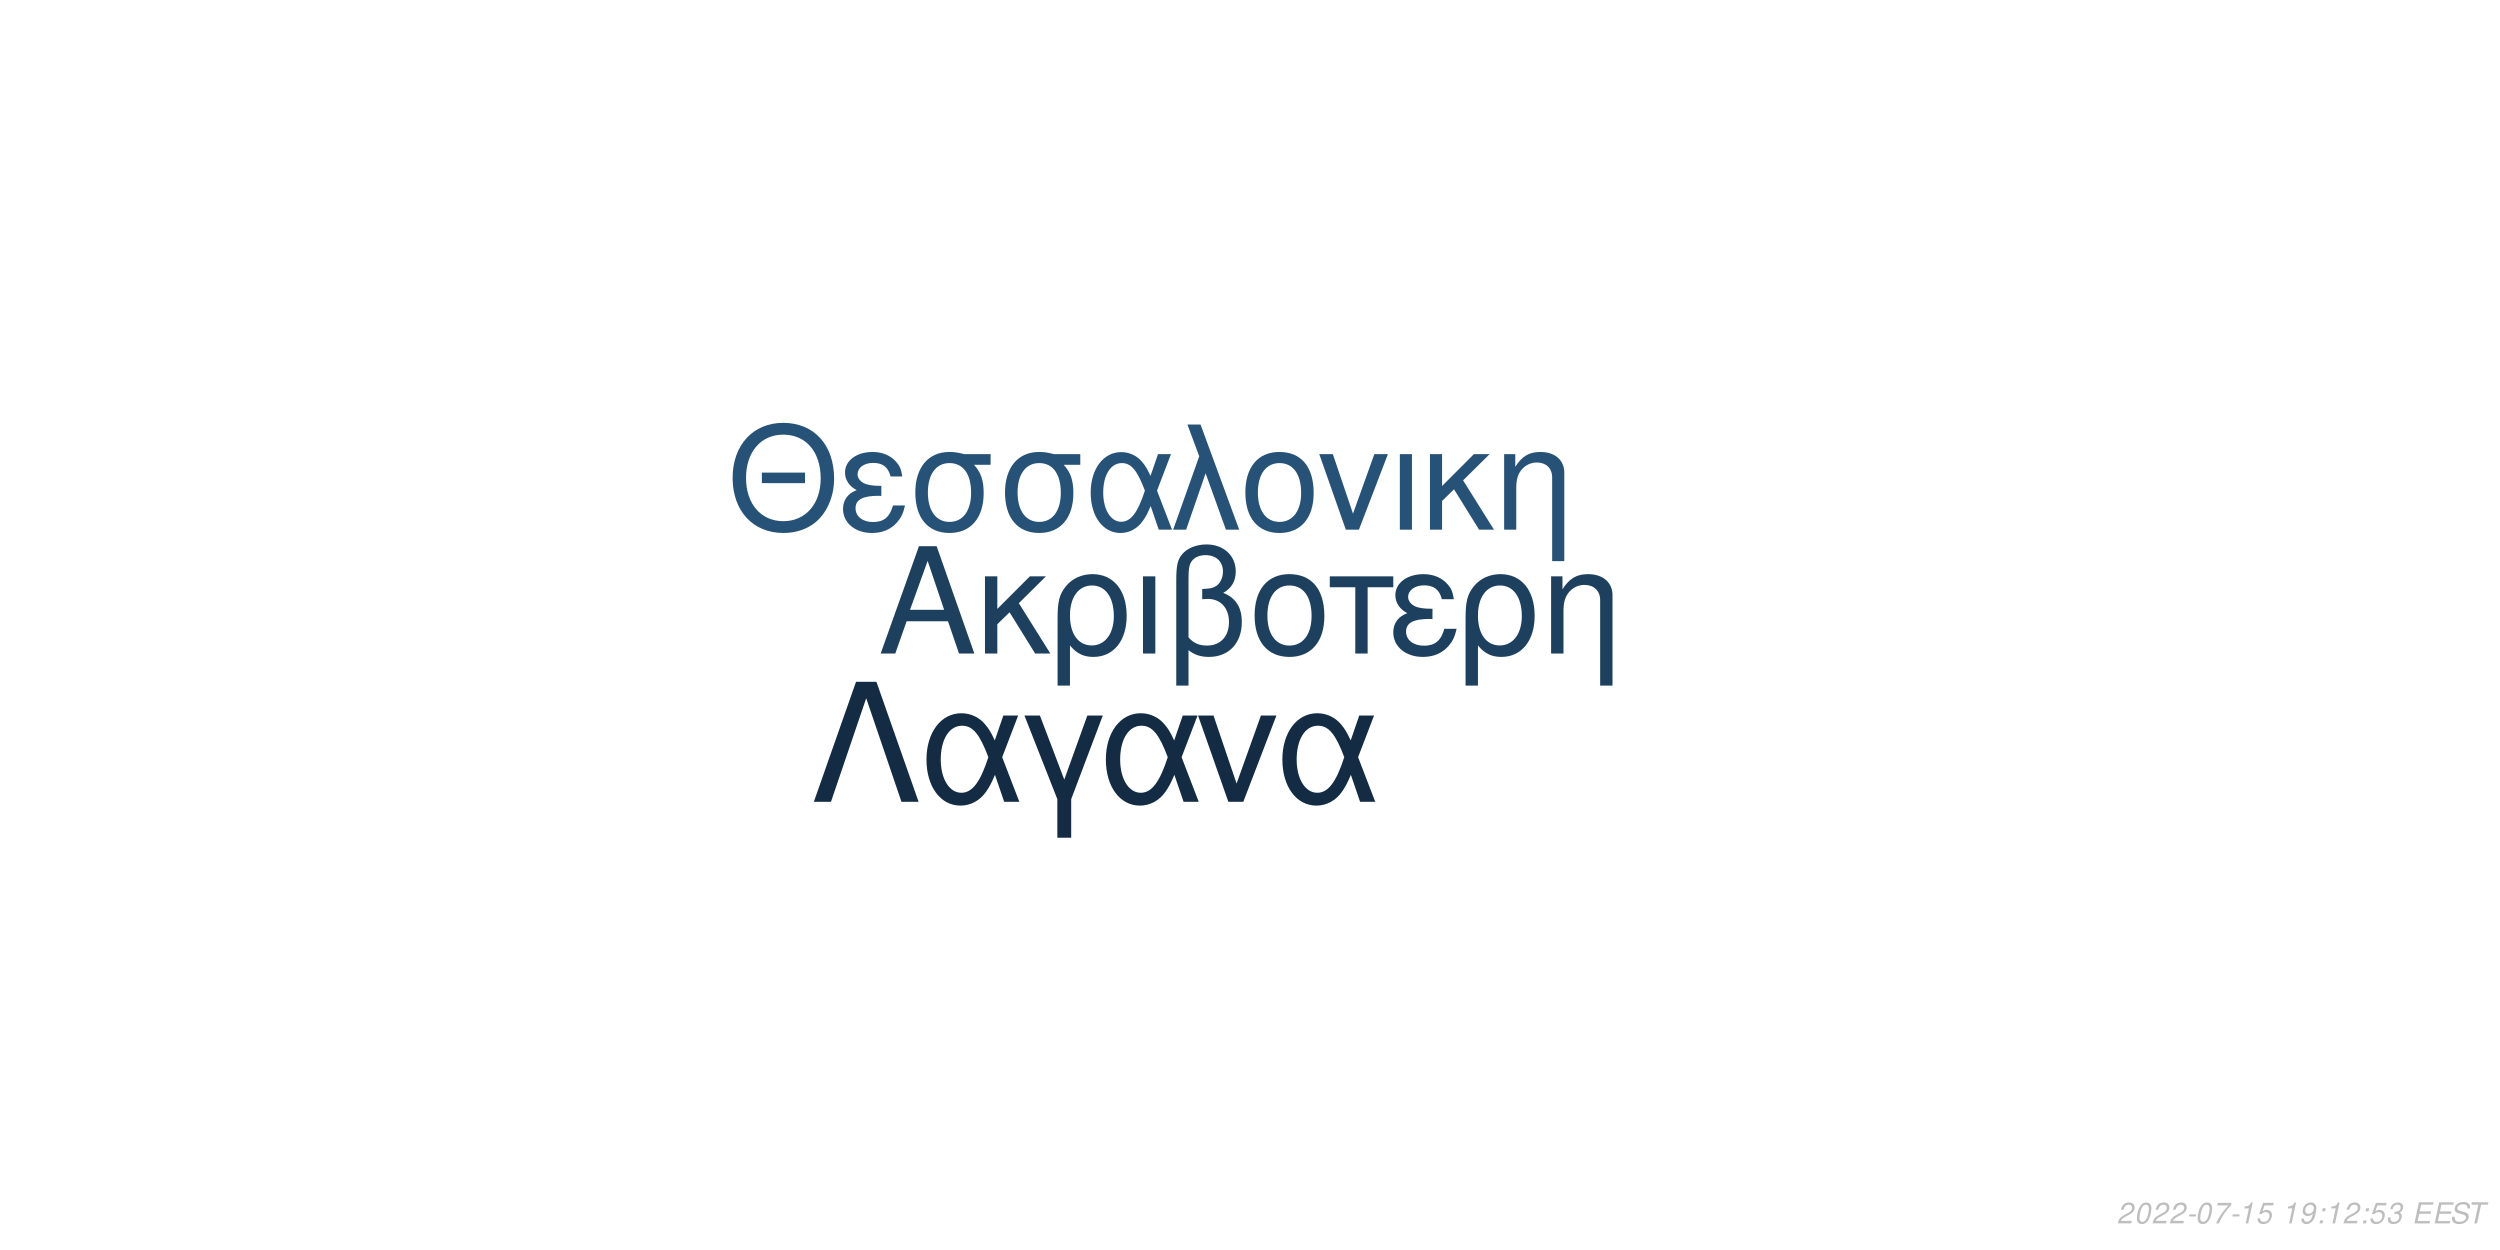
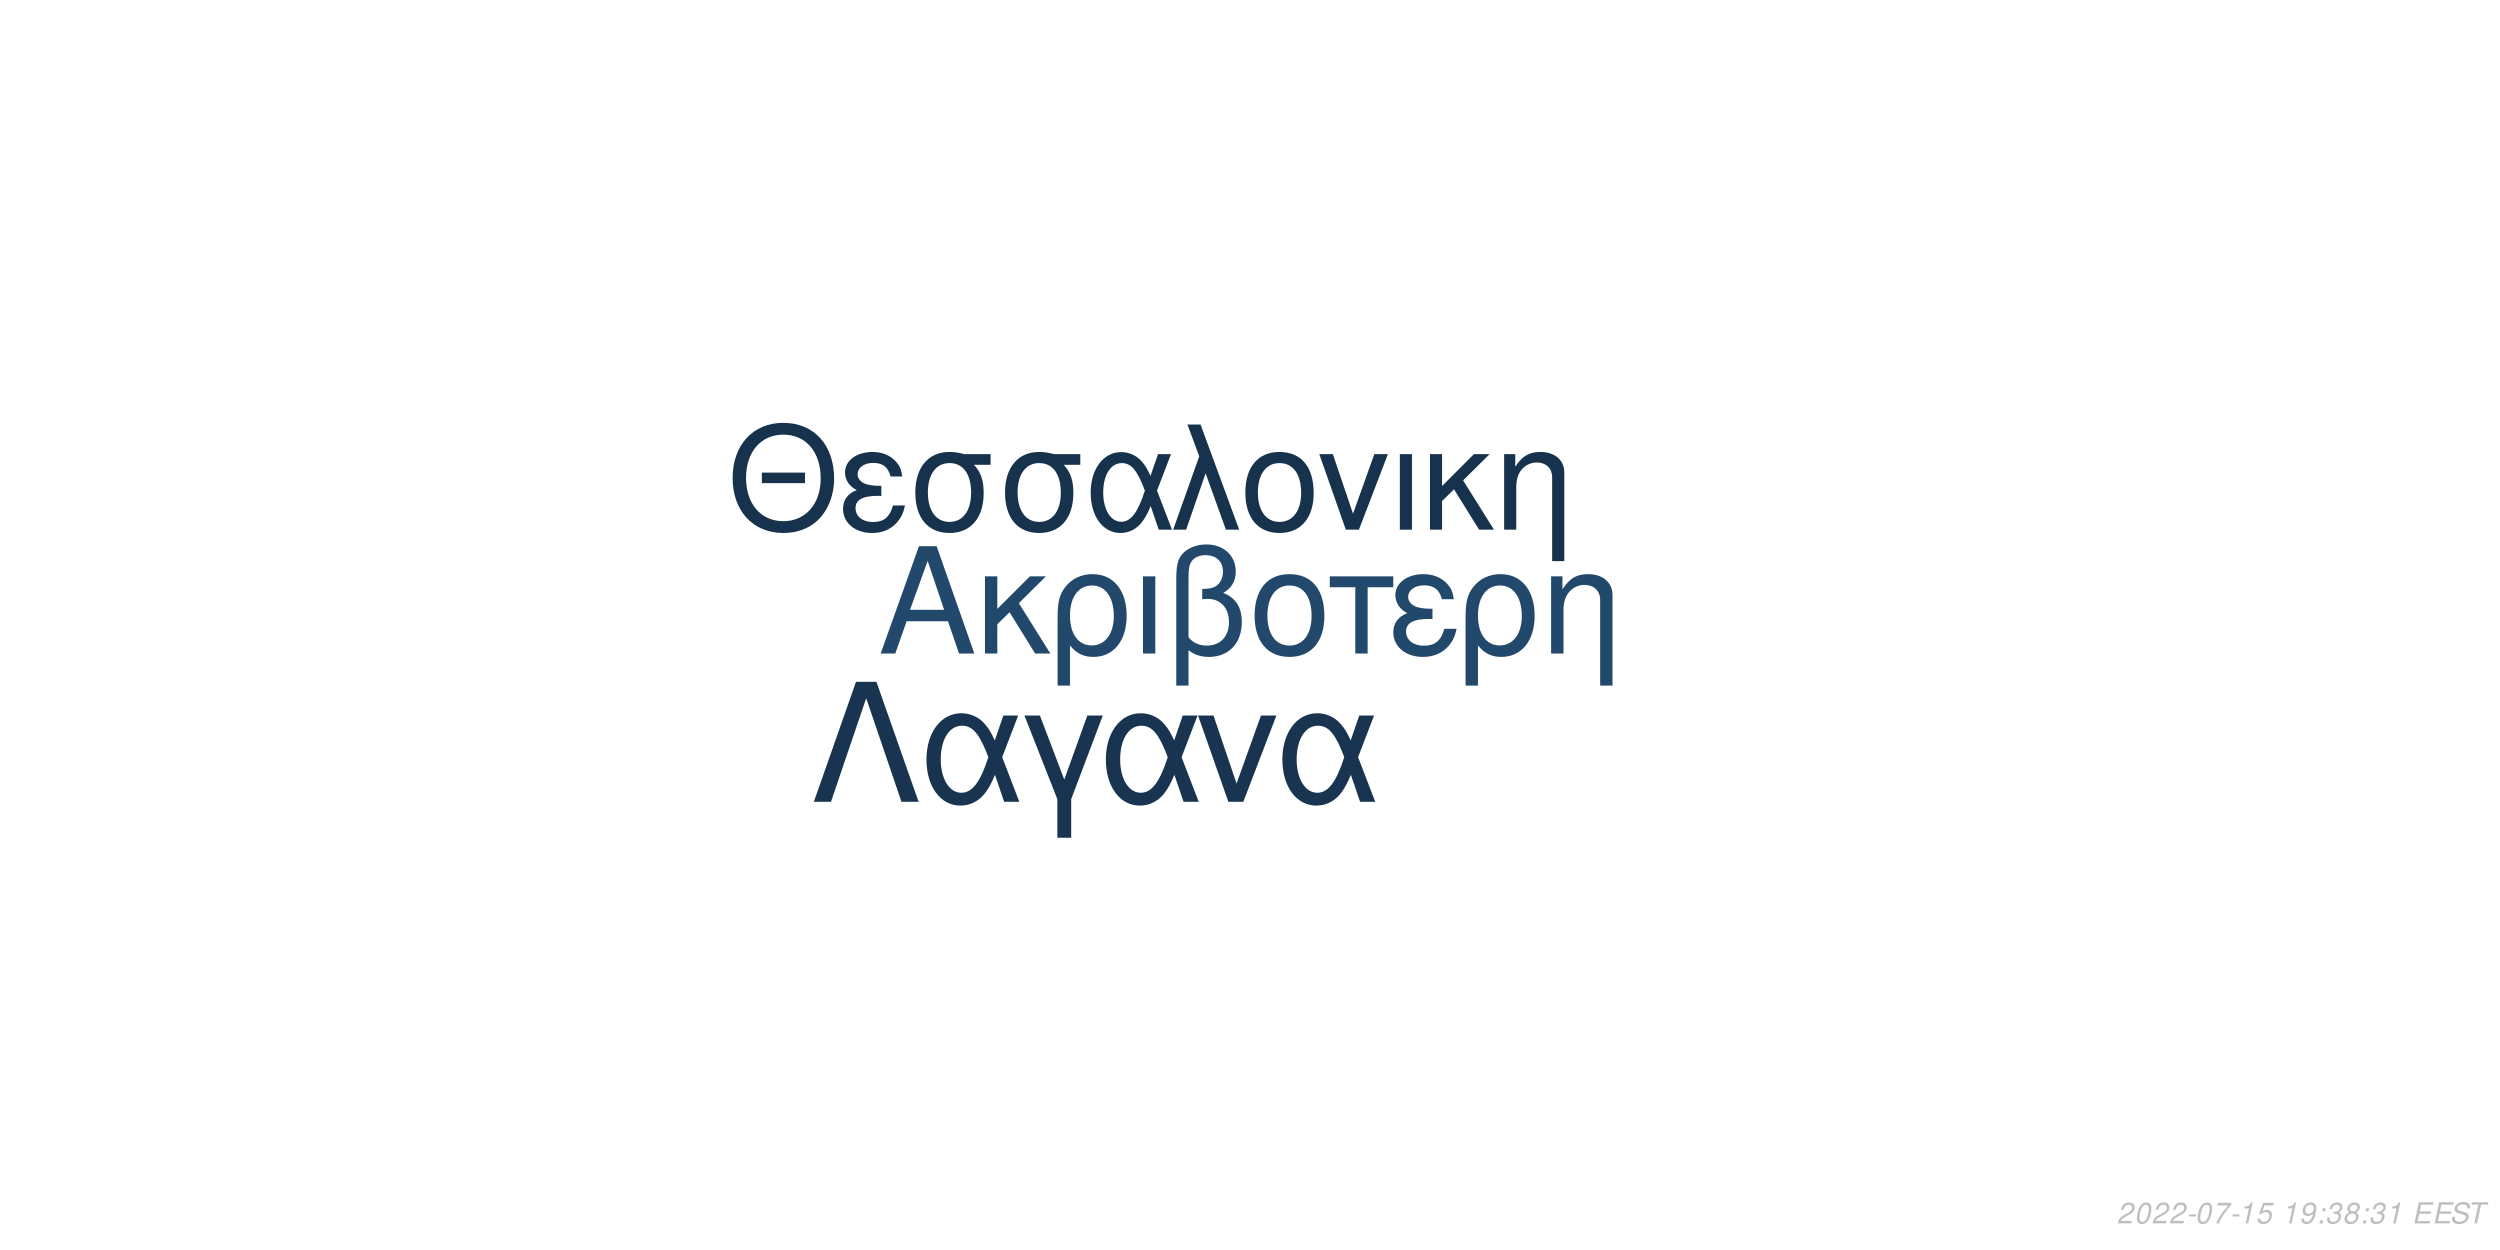
<svg xmlns="http://www.w3.org/2000/svg" xmlns:xlink="http://www.w3.org/1999/xlink" width="864pt" height="432pt" viewBox="0 0 864 432" version="1.1">
  <defs>
    <g>
      <symbol overflow="visible" id="glyph0-0">
        <path style="stroke:none;" d="" />
      </symbol>
      <symbol overflow="visible" id="glyph0-1">
        <path style="stroke:none;" d="M 24.125 -11.141 L 27.938 0 L 33.234 0 L 20.203 -37.094 L 14.094 -37.094 L 0.859 0 L 5.906 0 L 9.828 -11.141 Z M 22.797 -15.109 L 11 -15.109 L 17.094 -32.016 Z M 22.797 -15.109 " />
      </symbol>
      <symbol overflow="visible" id="glyph0-2">
        <path style="stroke:none;" d="M 7.172 -15.422 L 7.172 -26.672 L 2.906 -26.672 L 2.906 0 L 7.172 0 L 7.172 -10.125 L 11.406 -14.25 L 20.25 0 L 25.5 0 L 14.609 -17.406 L 23.969 -26.672 L 18.422 -26.672 Z M 7.172 -15.422 " />
      </symbol>
      <symbol overflow="visible" id="glyph0-3">
        <path style="stroke:none;" d="M 3 11.094 L 7.281 11.094 L 7.281 -2.797 C 9.516 -0.047 11.953 1.172 15.375 1.172 C 22.344 1.172 26.875 -4.422 26.875 -13.031 C 26.875 -21.891 22.297 -27.438 15.062 -27.438 C 11.297 -27.438 7.984 -25.906 5.797 -23.156 C 3.672 -20.516 3 -17.969 3 -12.359 Z M 14.906 -23.516 C 19.547 -23.516 22.438 -19.438 22.438 -12.922 C 22.438 -6.812 19.391 -2.797 14.812 -2.797 C 10.172 -2.797 7.281 -6.766 7.281 -13.125 C 7.281 -19.484 10.234 -23.516 14.906 -23.516 Z M 14.906 -23.516 " />
      </symbol>
      <symbol overflow="visible" id="glyph0-4">
        <path style="stroke:none;" d="M 3.516 0 L 7.781 0 L 7.781 -26.672 L 3.516 -26.672 Z M 3.516 0 " />
      </symbol>
      <symbol overflow="visible" id="glyph0-5">
        <path style="stroke:none;" d="M 4.016 11.094 L 8.25 11.094 L 8.25 -1.172 C 10.172 0.406 12.422 1.172 15.312 1.172 C 22.188 1.172 26.672 -3.609 26.672 -10.891 C 26.672 -15.984 24.578 -19.234 20.25 -20.969 C 23.109 -22.547 24.578 -25.031 24.578 -28.344 C 24.578 -33.844 20.406 -37.703 14.453 -37.703 C 10.938 -37.703 7.734 -36.391 6 -34.25 C 4.484 -32.422 4.016 -30.328 4.016 -25.391 Z M 8.25 -25.656 C 8.25 -29.359 8.5 -30.844 9.469 -32.062 C 10.375 -33.281 12.156 -34 14.094 -34 C 17.812 -34 20.156 -31.812 20.156 -28.297 C 20.156 -25.953 18.984 -23.812 17.297 -23.047 C 16.281 -22.547 15.469 -22.438 12.984 -22.297 L 12.984 -18.781 C 13.734 -18.828 14.344 -18.875 14.969 -18.875 C 19.344 -18.875 22.234 -15.719 22.234 -10.891 C 22.234 -5.906 19.281 -2.75 14.656 -2.75 C 11.953 -2.75 9.922 -3.609 8.25 -5.594 Z M 8.25 -25.656 " />
      </symbol>
      <symbol overflow="visible" id="glyph0-6">
        <path style="stroke:none;" d="M 14.094 -27.438 C 6.562 -27.438 2.094 -22.094 2.094 -13.125 C 2.094 -4.125 6.562 1.172 14.141 1.172 C 21.672 1.172 26.203 -4.172 26.203 -12.922 C 26.203 -22.188 21.828 -27.438 14.094 -27.438 Z M 14.141 -23.516 C 18.938 -23.516 21.781 -19.594 21.781 -12.984 C 21.781 -6.672 18.828 -2.75 14.141 -2.75 C 9.422 -2.75 6.516 -6.672 6.516 -13.125 C 6.516 -19.594 9.422 -23.516 14.141 -23.516 Z M 14.141 -23.516 " />
      </symbol>
      <symbol overflow="visible" id="glyph0-7">
        <path style="stroke:none;" d="M 7.891 0 L 12.156 0 L 12.156 -22.906 L 21.016 -22.906 L 21.016 -26.672 L -0.922 -26.672 L -0.922 -22.906 L 7.891 -22.906 Z M 7.891 0 " />
      </symbol>
      <symbol overflow="visible" id="glyph0-8">
        <path style="stroke:none;" d="M 14.562 -15.469 C 11.344 -15.469 9.562 -15.781 8.297 -16.438 C 6.922 -17.203 6.156 -18.328 6.156 -19.547 C 6.156 -21.891 8.453 -23.562 11.656 -23.562 C 15.062 -23.562 16.953 -22.094 17.812 -18.781 L 21.938 -18.781 C 21.578 -21.266 21.062 -22.5 19.797 -23.922 C 17.812 -26.203 14.906 -27.438 11.453 -27.438 C 5.797 -27.438 1.734 -24.375 1.734 -20.203 C 1.734 -17.609 3.156 -15.375 5.859 -13.938 C 2.797 -12.875 1.016 -10.484 1.016 -7.328 C 1.016 -2.391 5.297 1.172 11.25 1.172 C 14.969 1.172 17.906 -0.109 20.156 -2.641 C 21.578 -4.328 22.297 -5.797 22.906 -8.547 L 18.672 -8.547 C 17.5 -4.422 15.422 -2.703 11.609 -2.703 C 7.938 -2.703 5.438 -4.688 5.438 -7.578 C 5.438 -10.578 7.938 -11.953 13.484 -11.953 C 13.641 -11.953 14.094 -11.953 14.562 -11.906 Z M 14.562 -15.469 " />
      </symbol>
      <symbol overflow="visible" id="glyph0-9">
        <path style="stroke:none;" d="M 3.562 -26.672 L 3.562 0 L 7.844 0 L 7.844 -14.703 C 7.844 -17.906 8.5 -19.891 10.031 -21.531 C 11.406 -22.953 13.188 -23.719 15.062 -23.719 C 18.375 -23.719 20.516 -21.672 20.516 -18.469 L 20.516 11.094 L 24.781 11.094 L 24.781 -20.156 C 24.781 -24.578 21.469 -27.438 16.328 -27.438 C 12.359 -27.438 9.828 -25.906 7.484 -22.188 L 7.484 -26.672 Z M 3.562 -26.672 " />
      </symbol>
      <symbol overflow="visible" id="glyph1-0">
        <path style="stroke:none;" d="" />
      </symbol>
      <symbol overflow="visible" id="glyph1-1">
        <path style="stroke:none;" d="M 26.859 -19.734 L 11.953 -19.734 L 11.953 -16.094 L 26.859 -16.094 Z M 19.328 -36.922 C 8.922 -36.922 1.844 -29.25 1.844 -17.891 C 1.844 -6.484 8.875 1.141 19.391 1.141 C 23.812 1.141 27.703 -0.203 30.641 -2.688 C 34.578 -6.031 36.922 -11.656 36.922 -17.594 C 36.922 -29.297 30 -36.922 19.328 -36.922 Z M 19.328 -32.844 C 27.203 -32.844 32.281 -26.906 32.281 -17.688 C 32.281 -8.922 27.062 -2.938 19.391 -2.938 C 11.609 -2.938 6.484 -8.922 6.484 -17.891 C 6.484 -26.859 11.609 -32.844 19.328 -32.844 Z M 19.328 -32.844 " />
      </symbol>
      <symbol overflow="visible" id="glyph1-2">
        <path style="stroke:none;" d="M 14.25 -15.141 C 11.109 -15.141 9.375 -15.453 8.125 -16.094 C 6.781 -16.844 6.031 -17.938 6.031 -19.141 C 6.031 -21.422 8.266 -23.078 11.406 -23.078 C 14.75 -23.078 16.594 -21.625 17.438 -18.391 L 21.469 -18.391 C 21.125 -20.828 20.625 -22.031 19.391 -23.422 C 17.438 -25.656 14.594 -26.859 11.219 -26.859 C 5.688 -26.859 1.688 -23.875 1.688 -19.781 C 1.688 -17.234 3.094 -15.047 5.734 -13.656 C 2.734 -12.609 1 -10.266 1 -7.172 C 1 -2.344 5.188 1.141 11.016 1.141 C 14.656 1.141 17.547 -0.094 19.734 -2.594 C 21.125 -4.234 21.828 -5.688 22.422 -8.375 L 18.281 -8.375 C 17.141 -4.328 15.094 -2.641 11.359 -2.641 C 7.766 -2.641 5.328 -4.578 5.328 -7.422 C 5.328 -10.359 7.766 -11.703 13.203 -11.703 C 13.359 -11.703 13.797 -11.703 14.25 -11.656 Z M 14.25 -15.141 " />
      </symbol>
      <symbol overflow="visible" id="glyph1-3">
        <path style="stroke:none;" d="M 29 -26.109 L 19.938 -26.109 C 17.594 -26.703 16.438 -26.859 14.703 -26.859 C 7.469 -26.859 2.984 -21.469 2.984 -12.859 C 2.984 -4.031 7.375 1.141 14.797 1.141 C 22.172 1.141 26.609 -4.078 26.609 -12.656 C 26.609 -17.047 25.656 -19.828 23.266 -22.422 L 29 -22.422 Z M 14.797 -23.016 C 19.531 -23.016 22.266 -19.234 22.266 -12.75 C 22.266 -6.531 19.438 -2.688 14.797 -2.688 C 10.172 -2.688 7.328 -6.531 7.328 -12.859 C 7.328 -19.188 10.172 -23.016 14.797 -23.016 Z M 14.797 -23.016 " />
      </symbol>
      <symbol overflow="visible" id="glyph1-4">
        <path style="stroke:none;" d="M 29.344 -26.109 L 24.859 -26.109 L 22.266 -18.578 C 21.125 -21.031 20.484 -22.125 19.328 -23.469 C 17.547 -25.609 14.906 -26.812 12.156 -26.812 C 5.984 -26.812 1.594 -20.984 1.594 -12.812 C 1.594 -4.578 5.828 1.141 11.906 1.141 C 14.953 1.141 17.734 -0.344 19.625 -3.047 C 20.672 -4.531 21.281 -5.688 22.328 -8.172 L 25.109 0 L 29.703 0 L 24.516 -13.5 Z M 20.328 -13.5 C 17.891 -5.922 15.453 -2.734 12.156 -2.734 C 8.516 -2.734 5.922 -6.922 5.922 -12.812 C 5.922 -18.938 8.516 -23.016 12.359 -23.016 C 15.594 -23.016 17.688 -20.531 20.328 -13.5 Z M 20.328 -13.5 " />
      </symbol>
      <symbol overflow="visible" id="glyph1-5">
        <path style="stroke:none;" d="M 1.094 0 L 5.578 0 L 12.312 -19.484 L 19.328 0 L 23.922 0 L 10.562 -36.328 L 6.031 -36.328 L 10.109 -25.359 Z M 1.094 0 " />
      </symbol>
      <symbol overflow="visible" id="glyph1-6">
        <path style="stroke:none;" d="M 13.797 -26.859 C 6.422 -26.859 2.047 -21.625 2.047 -12.859 C 2.047 -4.031 6.422 1.141 13.859 1.141 C 21.234 1.141 25.656 -4.078 25.656 -12.656 C 25.656 -21.719 21.375 -26.859 13.797 -26.859 Z M 13.859 -23.016 C 18.531 -23.016 21.328 -19.188 21.328 -12.703 C 21.328 -6.531 18.438 -2.688 13.859 -2.688 C 9.219 -2.688 6.375 -6.531 6.375 -12.859 C 6.375 -19.188 9.219 -23.016 13.859 -23.016 Z M 13.859 -23.016 " />
      </symbol>
      <symbol overflow="visible" id="glyph1-7">
        <path style="stroke:none;" d="M 14.297 0 L 24.312 -26.109 L 19.625 -26.109 L 12.25 -5.531 L 5.281 -26.109 L 0.594 -26.109 L 9.766 0 Z M 14.297 0 " />
      </symbol>
      <symbol overflow="visible" id="glyph1-8">
        <path style="stroke:none;" d="M 3.438 0 L 7.625 0 L 7.625 -26.109 L 3.438 -26.109 Z M 3.438 0 " />
      </symbol>
      <symbol overflow="visible" id="glyph1-9">
        <path style="stroke:none;" d="M 7.031 -15.094 L 7.031 -26.109 L 2.844 -26.109 L 2.844 0 L 7.031 0 L 7.031 -9.922 L 11.156 -13.953 L 19.828 0 L 24.969 0 L 14.297 -17.047 L 23.469 -26.109 L 18.031 -26.109 Z M 7.031 -15.094 " />
      </symbol>
      <symbol overflow="visible" id="glyph1-10">
        <path style="stroke:none;" d="M 3.484 -26.109 L 3.484 0 L 7.672 0 L 7.672 -14.406 C 7.672 -17.547 8.328 -19.484 9.812 -21.078 C 11.156 -22.469 12.906 -23.219 14.75 -23.219 C 17.984 -23.219 20.078 -21.234 20.078 -18.094 L 20.078 10.859 L 24.266 10.859 L 24.266 -19.734 C 24.266 -24.062 21.031 -26.859 16 -26.859 C 12.109 -26.859 9.609 -25.359 7.328 -21.719 L 7.328 -26.109 Z M 3.484 -26.109 " />
      </symbol>
      <symbol overflow="visible" id="glyph2-0">
        <path style="stroke:none;" d="" />
      </symbol>
      <symbol overflow="visible" id="glyph2-1">
        <path style="stroke:none;" d="M 22.531 -41.484 L 15.484 -41.484 L 0.906 0 L 6.828 0 L 19 -35.797 L 31.188 0 L 37.109 0 Z M 22.531 -41.484 " />
      </symbol>
      <symbol overflow="visible" id="glyph2-2">
        <path style="stroke:none;" d="M 33.516 -29.812 L 28.391 -29.812 L 25.438 -21.219 C 24.125 -24.016 23.391 -25.266 22.078 -26.797 C 20.031 -29.25 17.016 -30.609 13.891 -30.609 C 6.828 -30.609 1.828 -23.953 1.828 -14.625 C 1.828 -5.234 6.656 1.312 13.594 1.312 C 17.078 1.312 20.266 -0.391 22.422 -3.469 C 23.609 -5.172 24.297 -6.484 25.5 -9.328 L 28.688 0 L 33.922 0 L 28 -15.422 Z M 23.219 -15.422 C 20.422 -6.766 17.641 -3.125 13.891 -3.125 C 9.734 -3.125 6.766 -7.906 6.766 -14.625 C 6.766 -21.625 9.734 -26.297 14.109 -26.297 C 17.812 -26.297 20.203 -23.453 23.219 -15.422 Z M 23.219 -15.422 " />
      </symbol>
      <symbol overflow="visible" id="glyph2-3">
        <path style="stroke:none;" d="M 12.062 12.406 L 16.844 12.406 L 16.844 -0.906 L 27.766 -29.812 L 22.422 -29.812 L 14.453 -7.688 L 6.031 -29.812 L 0.688 -29.812 L 12.062 -0.906 Z M 12.062 12.406 " />
      </symbol>
      <symbol overflow="visible" id="glyph2-4">
        <path style="stroke:none;" d="M 16.328 0 L 27.766 -29.812 L 22.422 -29.812 L 14 -6.312 L 6.031 -29.812 L 0.688 -29.812 L 11.156 0 Z M 16.328 0 " />
      </symbol>
      <symbol overflow="visible" id="glyph3-0">
        <path style="stroke:none;" d="" />
      </symbol>
      <symbol overflow="visible" id="glyph3-1">
        <path style="stroke:none;" d="M 5.234 -0.875 L 1.469 -0.875 C 1.641 -1.375 2.203 -1.891 3.109 -2.344 L 4.234 -2.938 C 5.562 -3.625 6.219 -4.469 6.219 -5.484 C 6.219 -5.938 6.062 -6.359 5.797 -6.656 C 5.469 -7.047 4.984 -7.234 4.312 -7.234 C 2.766 -7.234 1.891 -6.453 1.484 -4.734 L 2.375 -4.734 C 2.484 -5.188 2.609 -5.484 2.797 -5.75 C 3.094 -6.203 3.609 -6.453 4.188 -6.453 C 4.891 -6.453 5.344 -6.031 5.344 -5.375 C 5.344 -4.703 4.859 -4.094 4.016 -3.656 L 2.984 -3.125 C 1.234 -2.188 0.797 -1.656 0.344 -0.016 L 5.047 -0.016 Z M 5.234 -0.875 " />
      </symbol>
      <symbol overflow="visible" id="glyph3-2">
        <path style="stroke:none;" d="M 4.203 -7.234 C 3.375 -7.234 2.688 -6.812 2.125 -5.984 C 1.484 -5.047 0.984 -3.188 0.984 -1.734 C 0.984 -1.109 1.172 -0.562 1.484 -0.266 C 1.797 0.047 2.281 0.234 2.766 0.234 C 3.625 0.234 4.281 -0.156 4.859 -1.016 C 5.516 -1.953 6 -3.797 6 -5.266 C 6 -6.5 5.328 -7.234 4.203 -7.234 Z M 4.094 -6.453 C 4.734 -6.453 5.125 -5.984 5.125 -5.156 C 5.125 -4.203 4.781 -2.625 4.406 -1.812 C 3.984 -0.938 3.516 -0.547 2.875 -0.547 C 2.25 -0.547 1.875 -1.031 1.875 -1.828 C 1.875 -2.797 2.203 -4.344 2.594 -5.203 C 2.984 -6.047 3.453 -6.453 4.094 -6.453 Z M 4.094 -6.453 " />
      </symbol>
      <symbol overflow="visible" id="glyph3-3">
        <path style="stroke:none;" d="M 3.516 -3.125 L 1.125 -3.125 L 0.969 -2.406 L 3.359 -2.406 Z M 3.516 -3.125 " />
      </symbol>
      <symbol overflow="visible" id="glyph3-4">
        <path style="stroke:none;" d="M 6.703 -7.094 L 1.953 -7.094 L 1.766 -6.219 L 5.594 -6.219 C 3.344 -3.688 2.266 -2.109 1.375 0 L 2.344 0 C 3.031 -1.906 4.828 -4.594 6.547 -6.281 Z M 6.703 -7.094 " />
      </symbol>
      <symbol overflow="visible" id="glyph3-5">
        <path style="stroke:none;" d="M 3.703 -5.188 L 2.594 0 L 3.469 0 L 5.016 -7.234 L 4.438 -7.234 C 3.906 -6.156 3.688 -6.016 2.234 -5.812 L 2.109 -5.188 Z M 3.703 -5.188 " />
      </symbol>
      <symbol overflow="visible" id="glyph3-6">
        <path style="stroke:none;" d="M 6.297 -7.094 L 2.594 -7.094 L 1.234 -3.234 L 2.047 -3.234 C 2.656 -3.766 2.938 -3.906 3.531 -3.906 C 4.328 -3.906 4.797 -3.453 4.797 -2.688 C 4.797 -1.438 3.969 -0.547 2.828 -0.547 C 2.031 -0.547 1.609 -0.938 1.578 -1.734 L 0.703 -1.734 L 0.703 -1.516 C 0.703 -0.938 0.844 -0.547 1.188 -0.266 C 1.562 0.062 2.078 0.234 2.703 0.234 C 3.656 0.234 4.391 -0.156 4.984 -0.922 C 5.422 -1.5 5.672 -2.234 5.672 -2.953 C 5.672 -4 4.938 -4.672 3.812 -4.672 C 3.328 -4.672 2.906 -4.547 2.406 -4.234 L 3.109 -6.219 L 6.109 -6.219 Z M 6.297 -7.094 " />
      </symbol>
      <symbol overflow="visible" id="glyph3-7">
        <path style="stroke:none;" d="" />
      </symbol>
      <symbol overflow="visible" id="glyph3-8">
        <path style="stroke:none;" d="M 0.844 -1.656 C 0.844 -1.547 0.844 -1.438 0.844 -1.375 C 0.844 -0.406 1.531 0.234 2.578 0.234 C 3.203 0.234 3.766 0.016 4.297 -0.438 C 4.938 -1 5.312 -1.656 5.594 -2.719 C 5.844 -3.672 6.016 -4.766 6.016 -5.375 C 6.016 -5.844 5.844 -6.328 5.547 -6.656 C 5.203 -7.031 4.703 -7.234 4.062 -7.234 C 2.516 -7.234 1.297 -5.938 1.297 -4.266 C 1.297 -3.203 1.984 -2.547 3.047 -2.547 C 3.484 -2.547 3.953 -2.672 4.281 -2.891 C 4.406 -2.984 4.547 -3.078 4.828 -3.344 C 4.438 -1.484 3.703 -0.547 2.703 -0.547 C 2.109 -0.547 1.719 -0.938 1.719 -1.547 L 1.719 -1.656 Z M 3.953 -6.453 C 4.625 -6.453 5.141 -5.953 5.141 -5.281 C 5.141 -4.188 4.312 -3.312 3.297 -3.312 C 2.594 -3.312 2.172 -3.734 2.172 -4.453 C 2.172 -5.562 2.984 -6.453 3.953 -6.453 Z M 3.953 -6.453 " />
      </symbol>
      <symbol overflow="visible" id="glyph3-9">
        <path style="stroke:none;" d="M 2.359 -1.031 L 1.312 -1.031 L 1.094 0 L 2.141 0 Z M 3.266 -5.234 L 2.219 -5.234 L 2 -4.203 L 3.047 -4.203 Z M 3.266 -5.234 " />
      </symbol>
      <symbol overflow="visible" id="glyph3-10">
        <path style="stroke:none;" d="M 2.922 -3.312 C 3.125 -3.344 3.234 -3.344 3.375 -3.344 C 4.203 -3.344 4.688 -3 4.688 -2.406 C 4.688 -1.312 3.906 -0.547 2.781 -0.547 C 2.047 -0.547 1.594 -0.938 1.594 -1.562 C 1.594 -1.719 1.609 -1.844 1.656 -2.094 L 0.766 -2.094 C 0.734 -1.797 0.719 -1.641 0.719 -1.469 C 0.719 -0.375 1.406 0.234 2.641 0.234 C 3.547 0.234 4.297 -0.078 4.812 -0.656 C 5.266 -1.156 5.562 -1.875 5.562 -2.547 C 5.562 -3.125 5.344 -3.453 4.797 -3.734 C 5.641 -4.234 6.016 -4.844 6.016 -5.734 C 6.016 -6.656 5.312 -7.234 4.203 -7.234 C 3.375 -7.234 2.672 -6.938 2.188 -6.375 C 1.891 -6.031 1.703 -5.641 1.516 -4.906 L 2.391 -4.906 C 2.5 -5.359 2.594 -5.594 2.734 -5.812 C 3.047 -6.234 3.516 -6.453 4.078 -6.453 C 4.734 -6.453 5.141 -6.125 5.141 -5.578 C 5.141 -5.188 5.016 -4.797 4.797 -4.547 C 4.516 -4.234 4 -4.062 3.266 -4.062 L 3.078 -4.062 Z M 2.922 -3.312 " />
      </symbol>
      <symbol overflow="visible" id="glyph3-11">
+         <path style="stroke:none;" d="M 4.766 -3.797 C 5.078 -3.969 5.234 -4.078 5.438 -4.234 C 5.812 -4.594 6.062 -5.172 6.062 -5.734 C 6.062 -6.625 5.344 -7.234 4.266 -7.234 C 2.812 -7.234 1.703 -6.219 1.703 -4.875 C 1.703 -4.406 1.875 -4.125 2.359 -3.812 C 1.297 -3.312 0.75 -2.516 0.75 -1.469 C 0.75 -0.438 1.547 0.234 2.812 0.234 C 3.656 0.234 4.359 -0.094 4.938 -0.734 C 5.359 -1.234 5.609 -1.859 5.609 -2.438 C 5.609 -3.047 5.312 -3.516 4.766 -3.797 Z M 4.109 -6.453 C 4.797 -6.453 5.188 -6.125 5.188 -5.578 C 5.188 -5.266 5.062 -4.922 4.859 -4.672 C 4.562 -4.312 4.188 -4.156 3.656 -4.156 C 2.984 -4.156 2.594 -4.453 2.594 -4.984 C 2.594 -5.859 3.203 -6.453 4.109 -6.453 Z M 3.453 -3.406 C 4.234 -3.406 4.734 -2.984 4.734 -2.312 C 4.734 -1.312 3.922 -0.547 2.875 -0.547 C 2.125 -0.547 1.625 -0.969 1.625 -1.625 C 1.625 -2.609 2.438 -3.406 3.453 -3.406 Z M 3.453 -3.406 " />
+       </symbol>
+       <symbol overflow="visible" id="glyph3-12">
        <path style="stroke:none;" d="M 2.547 -3.312 L 6.5 -3.312 L 6.688 -4.141 L 2.719 -4.141 L 3.219 -6.469 L 7.344 -6.469 L 7.516 -7.297 L 2.453 -7.297 L 0.906 0 L 6.125 0 L 6.297 -0.812 L 2.016 -0.812 Z M 2.547 -3.312 " />
      </symbol>
-       <symbol overflow="visible" id="glyph3-12">
+       <symbol overflow="visible" id="glyph3-13">
        <path style="stroke:none;" d="M 7.062 -5.156 C 7.125 -5.438 7.141 -5.562 7.141 -5.703 C 7.141 -6.156 6.938 -6.594 6.594 -6.891 C 6.188 -7.25 5.656 -7.406 4.875 -7.406 C 3.844 -7.406 3.047 -7.125 2.5 -6.562 C 2.094 -6.141 1.781 -5.438 1.781 -4.922 C 1.781 -4.297 2.219 -3.766 2.891 -3.562 L 4.594 -3.094 C 5.406 -2.859 5.734 -2.578 5.734 -2.094 C 5.734 -1.781 5.547 -1.406 5.266 -1.141 C 4.844 -0.766 4.266 -0.578 3.453 -0.578 C 2.328 -0.578 1.812 -0.984 1.812 -1.906 C 1.812 -2.047 1.812 -2.125 1.844 -2.312 L 0.984 -2.312 C 0.906 -2.062 0.891 -1.906 0.891 -1.688 C 0.891 -0.484 1.797 0.234 3.297 0.234 C 4.359 0.234 5.234 -0.062 5.812 -0.609 C 6.344 -1.078 6.688 -1.797 6.688 -2.375 C 6.688 -2.641 6.609 -2.906 6.453 -3.156 C 6.234 -3.5 5.938 -3.703 5.469 -3.828 L 3.75 -4.312 C 2.984 -4.547 2.734 -4.734 2.734 -5.188 C 2.734 -5.547 2.875 -5.844 3.188 -6.109 C 3.547 -6.438 4.031 -6.594 4.703 -6.594 C 5.266 -6.594 5.688 -6.484 5.906 -6.297 C 6.094 -6.125 6.219 -5.797 6.219 -5.516 C 6.219 -5.422 6.203 -5.344 6.188 -5.156 Z M 7.062 -5.156 " />
      </symbol>
-       <symbol overflow="visible" id="glyph3-13">
+       <symbol overflow="visible" id="glyph3-14">
        <path style="stroke:none;" d="M 4.938 -6.469 L 7.312 -6.469 L 7.484 -7.297 L 1.75 -7.297 L 1.578 -6.469 L 3.984 -6.469 L 2.609 0 L 3.547 0 Z M 4.938 -6.469 " />
      </symbol>
    </g>
  </defs>
  <g id="surface1">
    <rect x="0" y="0" width="864" height="432" style="fill:rgb(100%,100%,100%);fill-opacity:1;stroke:none;" />
-     <g style="fill:rgb(11.765%,25.098%,37.255%);fill-opacity:1;">
+     <g style="fill:rgb(13.333%,28.627%,42.353%);fill-opacity:1;">
      <use xlink:href="#glyph0-1" x="303.5" y="225.861" />
      <use xlink:href="#glyph0-2" x="337.5" y="225.861" />
      <use xlink:href="#glyph0-3" x="362.5" y="225.861" />
      <use xlink:href="#glyph0-4" x="391.5" y="225.861" />
      <use xlink:href="#glyph0-5" x="402.5" y="225.861" />
      <use xlink:href="#glyph0-6" x="431.5" y="225.861" />
      <use xlink:href="#glyph0-7" x="460.5" y="225.861" />
      <use xlink:href="#glyph0-8" x="480.5" y="225.861" />
      <use xlink:href="#glyph0-3" x="503.5" y="225.861" />
      <use xlink:href="#glyph0-9" x="532.5" y="225.861" />
    </g>
-     <g style="fill:rgb(15.294%,32.157%,47.059%);fill-opacity:1;">
+     <g style="fill:rgb(8.627%,19.608%,29.804%);fill-opacity:1;">
      <use xlink:href="#glyph1-1" x="251.348" y="183.058" />
      <use xlink:href="#glyph1-2" x="290.348" y="183.058" />
      <use xlink:href="#glyph1-3" x="313.348" y="183.058" />
      <use xlink:href="#glyph1-3" x="344.348" y="183.058" />
      <use xlink:href="#glyph1-4" x="375.348" y="183.058" />
      <use xlink:href="#glyph1-5" x="404.348" y="183.058" />
      <use xlink:href="#glyph1-6" x="428.348" y="183.058" />
      <use xlink:href="#glyph1-7" x="455.348" y="183.058" />
      <use xlink:href="#glyph1-8" x="480.348" y="183.058" />
      <use xlink:href="#glyph1-9" x="491.348" y="183.058" />
      <use xlink:href="#glyph1-10" x="516.348" y="183.058" />
    </g>
-     <g style="fill:rgb(7.451%,17.255%,26.667%);fill-opacity:1;">
+     <g style="fill:rgb(9.412%,20.392%,31.373%);fill-opacity:1;">
      <use xlink:href="#glyph2-1" x="280.359" y="277.105" />
      <use xlink:href="#glyph2-2" x="318.359" y="277.105" />
      <use xlink:href="#glyph2-3" x="353.359" y="277.105" />
      <use xlink:href="#glyph2-2" x="380.359" y="277.105" />
      <use xlink:href="#glyph2-4" x="413.359" y="277.105" />
      <use xlink:href="#glyph2-2" x="441.359" y="277.105" />
    </g>
    <g style="fill:rgb(74.51%,74.51%,74.51%);fill-opacity:1;">
      <use xlink:href="#glyph3-1" x="731.52" y="422.81" />
      <use xlink:href="#glyph3-2" x="737.52" y="422.81" />
      <use xlink:href="#glyph3-1" x="743.52" y="422.81" />
      <use xlink:href="#glyph3-1" x="749.52" y="422.81" />
      <use xlink:href="#glyph3-3" x="755.52" y="422.81" />
      <use xlink:href="#glyph3-2" x="758.52" y="422.81" />
      <use xlink:href="#glyph3-4" x="764.52" y="422.81" />
      <use xlink:href="#glyph3-3" x="770.52" y="422.81" />
      <use xlink:href="#glyph3-5" x="773.52" y="422.81" />
      <use xlink:href="#glyph3-6" x="779.52" y="422.81" />
      <use xlink:href="#glyph3-7" x="785.52" y="422.81" />
      <use xlink:href="#glyph3-5" x="788.52" y="422.81" />
      <use xlink:href="#glyph3-8" x="794.52" y="422.81" />
      <use xlink:href="#glyph3-9" x="800.52" y="422.81" />
-       <use xlink:href="#glyph3-5" x="803.52" y="422.81" />
-       <use xlink:href="#glyph3-1" x="809.52" y="422.81" />
+       <use xlink:href="#glyph3-10" x="803.52" y="422.81" />
+       <use xlink:href="#glyph3-11" x="809.52" y="422.81" />
      <use xlink:href="#glyph3-9" x="815.52" y="422.81" />
-       <use xlink:href="#glyph3-6" x="818.52" y="422.81" />
-       <use xlink:href="#glyph3-10" x="824.52" y="422.81" />
+       <use xlink:href="#glyph3-10" x="818.52" y="422.81" />
+       <use xlink:href="#glyph3-5" x="824.52" y="422.81" />
      <use xlink:href="#glyph3-7" x="830.52" y="422.81" />
-       <use xlink:href="#glyph3-11" x="833.52" y="422.81" />
-       <use xlink:href="#glyph3-11" x="840.52" y="422.81" />
-       <use xlink:href="#glyph3-12" x="846.52" y="422.81" />
-       <use xlink:href="#glyph3-13" x="852.52" y="422.81" />
+       <use xlink:href="#glyph3-12" x="833.52" y="422.81" />
+       <use xlink:href="#glyph3-12" x="840.52" y="422.81" />
+       <use xlink:href="#glyph3-13" x="846.52" y="422.81" />
+       <use xlink:href="#glyph3-14" x="852.52" y="422.81" />
    </g>
  </g>
</svg>
